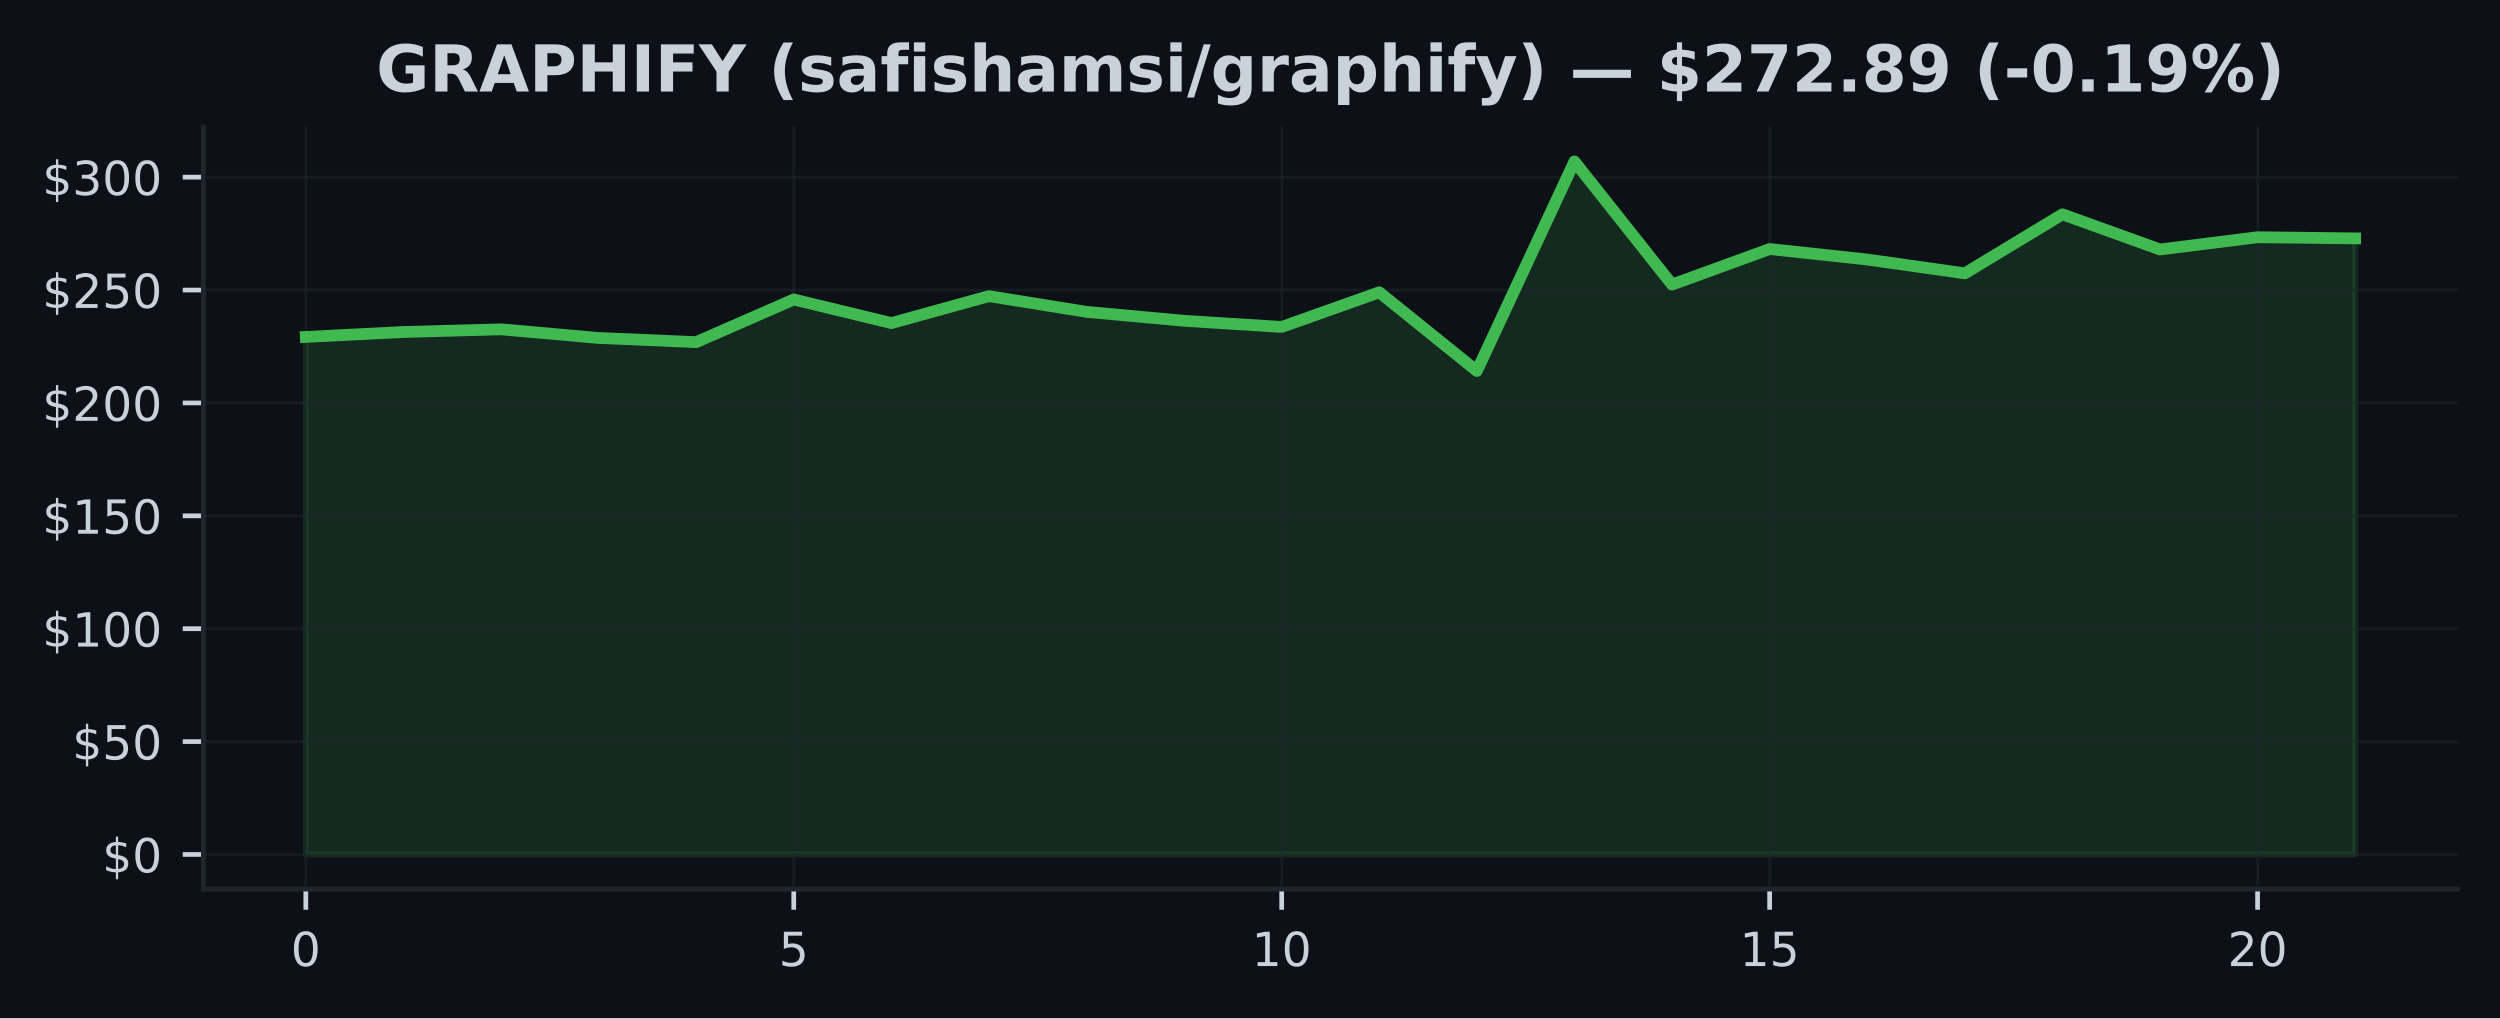
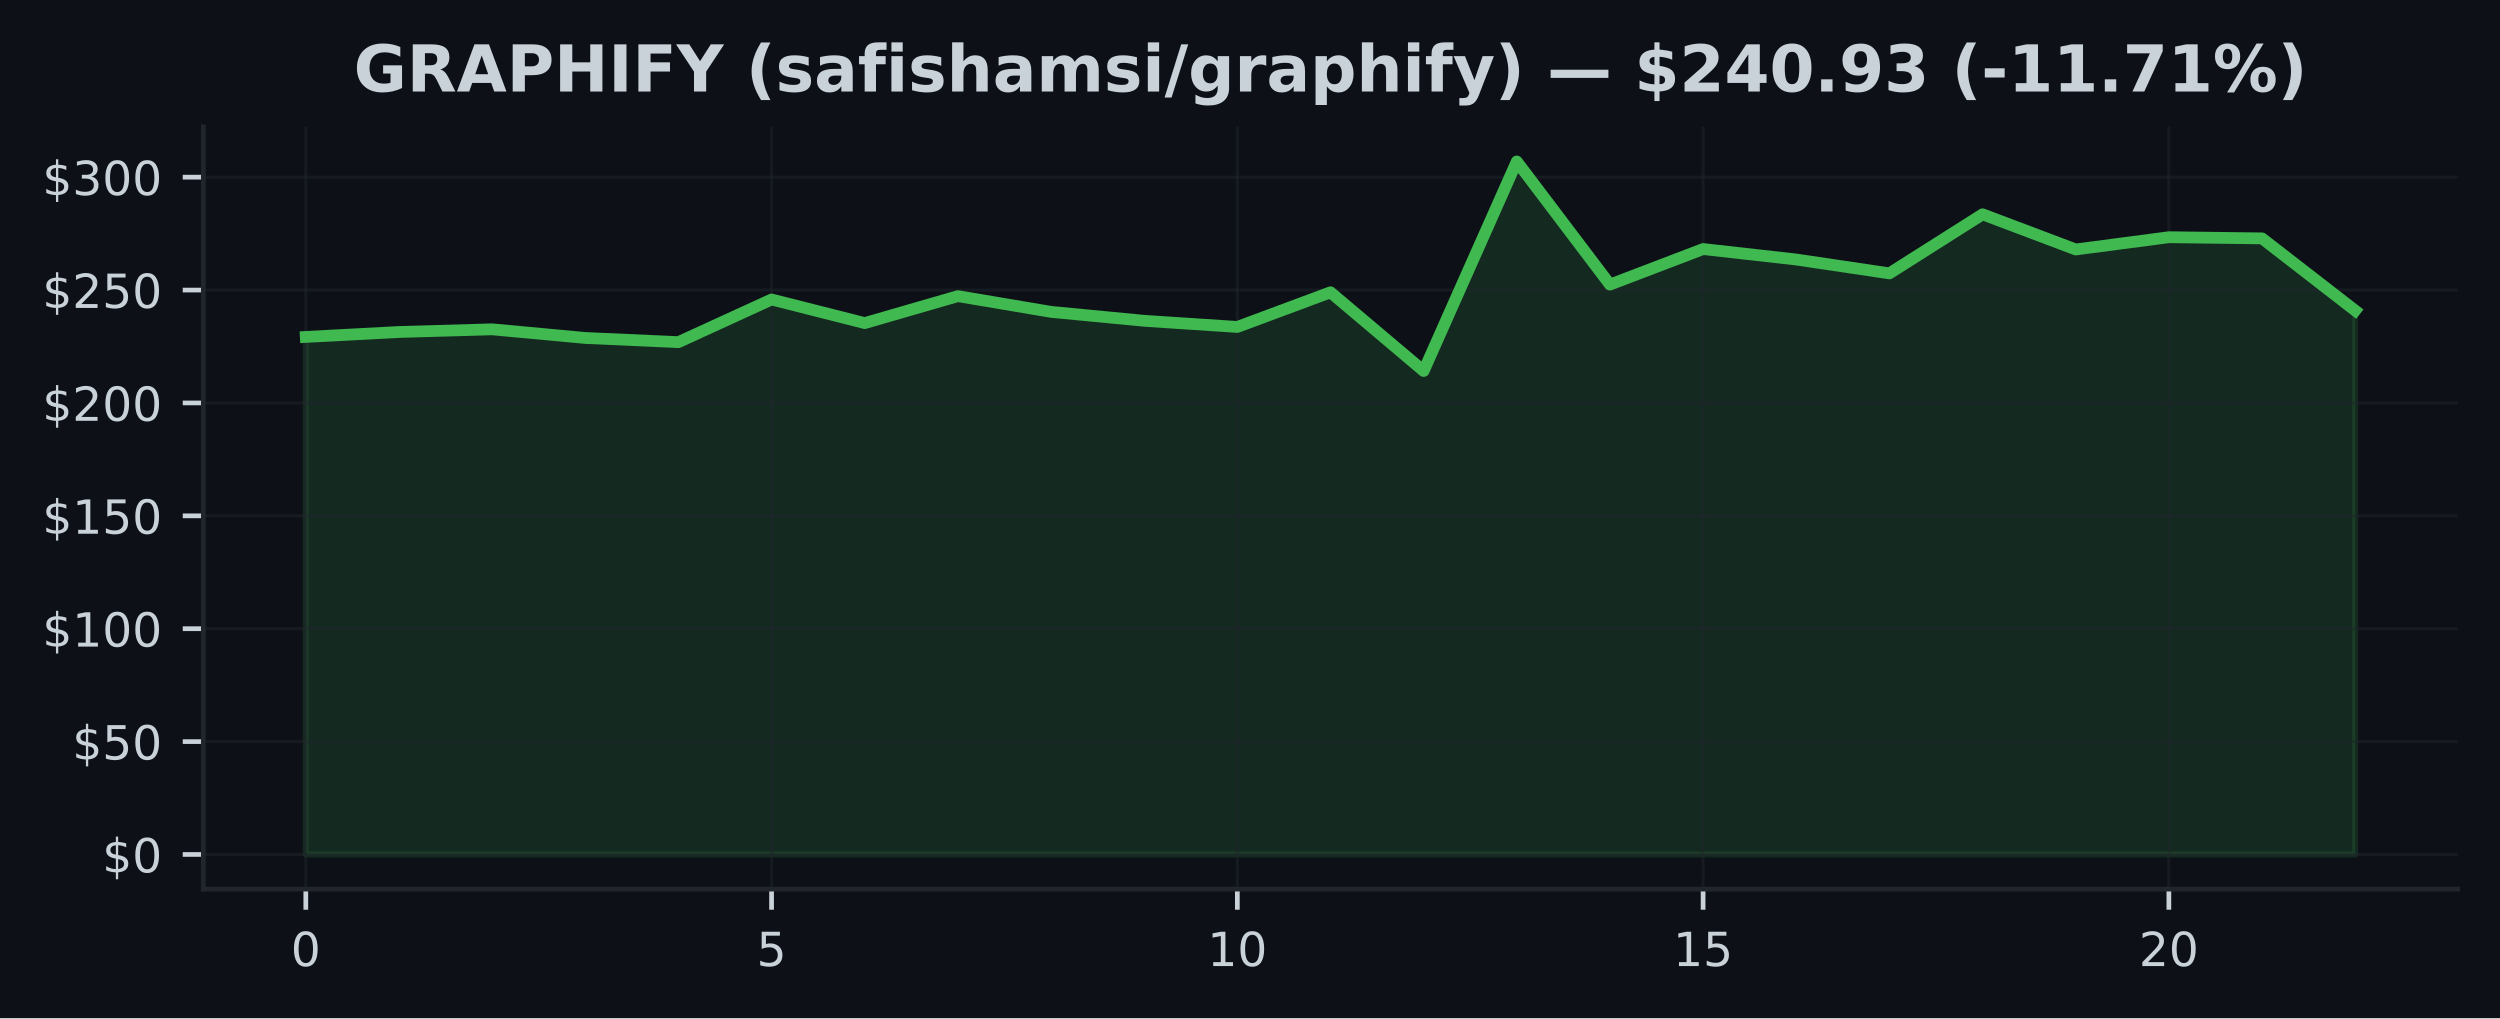
<svg xmlns="http://www.w3.org/2000/svg" xmlns:xlink="http://www.w3.org/1999/xlink" width="424.91pt" height="173.061pt" viewBox="0 0 424.91 173.061" version="1.1">
  <defs>
    <style type="text/css">*{stroke-linejoin: round; stroke-linecap: butt}</style>
  </defs>
  <g id="figure_1">
    <g id="patch_1">
      <path d="M 0 173.061  L 424.91 173.061  L 424.91 0  L 0 0  z " style="fill: #0d1117" />
    </g>
    <g id="axes_1">
      <g id="patch_2">
        <path d="M 34.56 151.118  L 417.71 151.118  L 417.71 21.558  L 34.56 21.558  z " style="fill: #0d1117" />
      </g>
      <g id="FillBetweenPolyCollection_1">
        <defs>
-           <path id="m14cf2d6cc1" d="M 51.976 -27.832  L 51.976 -115.795  L 68.562 -116.635  L 85.149 -117.088  L 101.736 -115.618  L 118.322 -114.908  L 134.909 -122.161  L 151.495 -118.147  L 168.082 -122.729  L 184.669 -120.054  L 201.255 -118.535  L 217.842 -117.491  L 234.428 -123.381  L 251.015 -110.008  L 267.601 -145.613  L 284.188 -124.689  L 300.775 -130.733  L 317.361 -128.952  L 333.948 -126.596  L 350.534 -136.634  L 367.121 -130.66  L 383.708 -132.744  L 400.294 -132.544  L 400.294 -27.832  L 400.294 -27.832  L 383.708 -27.832  L 367.121 -27.832  L 350.534 -27.832  L 333.948 -27.832  L 317.361 -27.832  L 300.775 -27.832  L 284.188 -27.832  L 267.601 -27.832  L 251.015 -27.832  L 234.428 -27.832  L 217.842 -27.832  L 201.255 -27.832  L 184.669 -27.832  L 168.082 -27.832  L 151.495 -27.832  L 134.909 -27.832  L 118.322 -27.832  L 101.736 -27.832  L 85.149 -27.832  L 68.562 -27.832  L 51.976 -27.832  z " style="stroke: #3fb950; stroke-opacity: 0.15" />
+           <path id="mfb6fc99294" d="M 51.976 -27.832  L 51.976 -115.795  L 67.809 -116.635  L 83.641 -117.088  L 99.474 -115.618  L 115.306 -114.908  L 131.139 -122.161  L 146.972 -118.147  L 162.804 -122.729  L 178.637 -120.054  L 194.47 -118.535  L 210.302 -117.491  L 226.135 -123.381  L 241.968 -110.008  L 257.8 -145.613  L 273.633 -124.689  L 289.466 -130.733  L 305.298 -128.952  L 321.131 -126.596  L 336.964 -136.634  L 352.796 -130.66  L 368.629 -132.744  L 384.461 -132.544  L 400.294 -120.28  L 400.294 -27.832  L 400.294 -27.832  L 384.461 -27.832  L 368.629 -27.832  L 352.796 -27.832  L 336.964 -27.832  L 321.131 -27.832  L 305.298 -27.832  L 289.466 -27.832  L 273.633 -27.832  L 257.8 -27.832  L 241.968 -27.832  L 226.135 -27.832  L 210.302 -27.832  L 194.47 -27.832  L 178.637 -27.832  L 162.804 -27.832  L 146.972 -27.832  L 131.139 -27.832  L 115.306 -27.832  L 99.474 -27.832  L 83.641 -27.832  L 67.809 -27.832  L 51.976 -27.832  z " style="stroke: #3fb950; stroke-opacity: 0.15" />
        </defs>
-         <g clip-path="url(#p662d385133)">
-           <use xlink:href="#m14cf2d6cc1" x="0" y="173.061" style="fill: #3fb950; fill-opacity: 0.15; stroke: #3fb950; stroke-opacity: 0.15" />
+         <g clip-path="url(#p3c61f2e993)">
+           <use xlink:href="#mfb6fc99294" x="0" y="173.061" style="fill: #3fb950; fill-opacity: 0.15; stroke: #3fb950; stroke-opacity: 0.15" />
        </g>
      </g>
      <g id="matplotlib.axis_1">
        <g id="xtick_1">
          <g id="line2d_1">
-             <path d="M 51.976 151.118  L 51.976 21.558  " clip-path="url(#p662d385133)" style="fill: none; stroke: #21262d; stroke-opacity: 0.5; stroke-width: 0.5; stroke-linecap: square" />
+             <path d="M 51.976 151.118  L 51.976 21.558  " clip-path="url(#p3c61f2e993)" style="fill: none; stroke: #21262d; stroke-opacity: 0.5; stroke-width: 0.5; stroke-linecap: square" />
          </g>
          <g id="line2d_2">
            <defs>
-               <path id="mffe97b6c22" d="M 0 0  L 0 3.5  " style="stroke: #c9d1d9; stroke-width: 0.8" />
+               <path id="md3521f5265" d="M 0 0  L 0 3.5  " style="stroke: #c9d1d9; stroke-width: 0.8" />
            </defs>
            <g>
-               <use xlink:href="#mffe97b6c22" x="51.976" y="151.118" style="fill: #c9d1d9; stroke: #c9d1d9; stroke-width: 0.8" />
+               <use xlink:href="#md3521f5265" x="51.976" y="151.118" style="fill: #c9d1d9; stroke: #c9d1d9; stroke-width: 0.8" />
            </g>
          </g>
          <g id="text_1">
            <g style="fill: #c9d1d9" transform="translate(49.43091 164.197) scale(0.08 -0.08)">
              <defs>
                <path id="DejaVuSans-30" d="M 2034 4250  Q 1547 4250 1301 3770  Q 1056 3291 1056 2328  Q 1056 1369 1301 889  Q 1547 409 2034 409  Q 2525 409 2770 889  Q 3016 1369 3016 2328  Q 3016 3291 2770 3770  Q 2525 4250 2034 4250  z M 2034 4750  Q 2819 4750 3233 4129  Q 3647 3509 3647 2328  Q 3647 1150 3233 529  Q 2819 -91 2034 -91  Q 1250 -91 836 529  Q 422 1150 422 2328  Q 422 3509 836 4129  Q 1250 4750 2034 4750  z " transform="scale(0.015625)" />
              </defs>
              <use xlink:href="#DejaVuSans-30" />
            </g>
          </g>
        </g>
        <g id="xtick_2">
          <g id="line2d_3">
-             <path d="M 134.909 151.118  L 134.909 21.558  " clip-path="url(#p662d385133)" style="fill: none; stroke: #21262d; stroke-opacity: 0.5; stroke-width: 0.5; stroke-linecap: square" />
+             <path d="M 131.139 151.118  L 131.139 21.558  " clip-path="url(#p3c61f2e993)" style="fill: none; stroke: #21262d; stroke-opacity: 0.5; stroke-width: 0.5; stroke-linecap: square" />
          </g>
          <g id="line2d_4">
            <g>
-               <use xlink:href="#mffe97b6c22" x="134.909" y="151.118" style="fill: #c9d1d9; stroke: #c9d1d9; stroke-width: 0.8" />
+               <use xlink:href="#md3521f5265" x="131.139" y="151.118" style="fill: #c9d1d9; stroke: #c9d1d9; stroke-width: 0.8" />
            </g>
          </g>
          <g id="text_2">
-             <g style="fill: #c9d1d9" transform="translate(132.3638 164.197) scale(0.08 -0.08)">
+             <g style="fill: #c9d1d9" transform="translate(128.5941 164.197) scale(0.08 -0.08)">
              <defs>
                <path id="DejaVuSans-35" d="M 691 4666  L 3169 4666  L 3169 4134  L 1269 4134  L 1269 2991  Q 1406 3038 1543 3061  Q 1681 3084 1819 3084  Q 2600 3084 3056 2656  Q 3513 2228 3513 1497  Q 3513 744 3044 326  Q 2575 -91 1722 -91  Q 1428 -91 1123 -41  Q 819 9 494 109  L 494 744  Q 775 591 1075 516  Q 1375 441 1709 441  Q 2250 441 2565 725  Q 2881 1009 2881 1497  Q 2881 1984 2565 2268  Q 2250 2553 1709 2553  Q 1456 2553 1204 2497  Q 953 2441 691 2322  L 691 4666  z " transform="scale(0.015625)" />
              </defs>
              <use xlink:href="#DejaVuSans-35" />
            </g>
          </g>
        </g>
        <g id="xtick_3">
          <g id="line2d_5">
-             <path d="M 217.842 151.118  L 217.842 21.558  " clip-path="url(#p662d385133)" style="fill: none; stroke: #21262d; stroke-opacity: 0.5; stroke-width: 0.5; stroke-linecap: square" />
+             <path d="M 210.302 151.118  L 210.302 21.558  " clip-path="url(#p3c61f2e993)" style="fill: none; stroke: #21262d; stroke-opacity: 0.5; stroke-width: 0.5; stroke-linecap: square" />
          </g>
          <g id="line2d_6">
            <g>
-               <use xlink:href="#mffe97b6c22" x="217.842" y="151.118" style="fill: #c9d1d9; stroke: #c9d1d9; stroke-width: 0.8" />
+               <use xlink:href="#md3521f5265" x="210.302" y="151.118" style="fill: #c9d1d9; stroke: #c9d1d9; stroke-width: 0.8" />
            </g>
          </g>
          <g id="text_3">
-             <g style="fill: #c9d1d9" transform="translate(212.7517 164.197) scale(0.08 -0.08)">
+             <g style="fill: #c9d1d9" transform="translate(205.2124 164.197) scale(0.08 -0.08)">
              <defs>
                <path id="DejaVuSans-31" d="M 794 531  L 1825 531  L 1825 4091  L 703 3866  L 703 4441  L 1819 4666  L 2450 4666  L 2450 531  L 3481 531  L 3481 0  L 794 0  L 794 531  z " transform="scale(0.015625)" />
              </defs>
              <use xlink:href="#DejaVuSans-31" />
              <use xlink:href="#DejaVuSans-30" transform="translate(63.62305 0)" />
            </g>
          </g>
        </g>
        <g id="xtick_4">
          <g id="line2d_7">
-             <path d="M 300.775 151.118  L 300.775 21.558  " clip-path="url(#p662d385133)" style="fill: none; stroke: #21262d; stroke-opacity: 0.5; stroke-width: 0.5; stroke-linecap: square" />
+             <path d="M 289.466 151.118  L 289.466 21.558  " clip-path="url(#p3c61f2e993)" style="fill: none; stroke: #21262d; stroke-opacity: 0.5; stroke-width: 0.5; stroke-linecap: square" />
          </g>
          <g id="line2d_8">
            <g>
-               <use xlink:href="#mffe97b6c22" x="300.775" y="151.118" style="fill: #c9d1d9; stroke: #c9d1d9; stroke-width: 0.8" />
+               <use xlink:href="#md3521f5265" x="289.466" y="151.118" style="fill: #c9d1d9; stroke: #c9d1d9; stroke-width: 0.8" />
            </g>
          </g>
          <g id="text_4">
-             <g style="fill: #c9d1d9" transform="translate(295.6846 164.197) scale(0.08 -0.08)">
+             <g style="fill: #c9d1d9" transform="translate(284.3756 164.197) scale(0.08 -0.08)">
              <use xlink:href="#DejaVuSans-31" />
              <use xlink:href="#DejaVuSans-35" transform="translate(63.62305 0)" />
            </g>
          </g>
        </g>
        <g id="xtick_5">
          <g id="line2d_9">
-             <path d="M 383.708 151.118  L 383.708 21.558  " clip-path="url(#p662d385133)" style="fill: none; stroke: #21262d; stroke-opacity: 0.5; stroke-width: 0.5; stroke-linecap: square" />
+             <path d="M 368.629 151.118  L 368.629 21.558  " clip-path="url(#p3c61f2e993)" style="fill: none; stroke: #21262d; stroke-opacity: 0.5; stroke-width: 0.5; stroke-linecap: square" />
          </g>
          <g id="line2d_10">
            <g>
-               <use xlink:href="#mffe97b6c22" x="383.708" y="151.118" style="fill: #c9d1d9; stroke: #c9d1d9; stroke-width: 0.8" />
+               <use xlink:href="#md3521f5265" x="368.629" y="151.118" style="fill: #c9d1d9; stroke: #c9d1d9; stroke-width: 0.8" />
            </g>
          </g>
          <g id="text_5">
-             <g style="fill: #c9d1d9" transform="translate(378.6175 164.197) scale(0.08 -0.08)">
+             <g style="fill: #c9d1d9" transform="translate(363.5388 164.197) scale(0.08 -0.08)">
              <defs>
                <path id="DejaVuSans-32" d="M 1228 531  L 3431 531  L 3431 0  L 469 0  L 469 531  Q 828 903 1448 1529  Q 2069 2156 2228 2338  Q 2531 2678 2651 2914  Q 2772 3150 2772 3378  Q 2772 3750 2511 3984  Q 2250 4219 1831 4219  Q 1534 4219 1204 4116  Q 875 4013 500 3803  L 500 4441  Q 881 4594 1212 4672  Q 1544 4750 1819 4750  Q 2544 4750 2975 4387  Q 3406 4025 3406 3419  Q 3406 3131 3298 2873  Q 3191 2616 2906 2266  Q 2828 2175 2409 1742  Q 1991 1309 1228 531  z " transform="scale(0.015625)" />
              </defs>
              <use xlink:href="#DejaVuSans-32" />
              <use xlink:href="#DejaVuSans-30" transform="translate(63.62305 0)" />
            </g>
          </g>
        </g>
      </g>
      <g id="matplotlib.axis_2">
        <g id="ytick_1">
          <g id="line2d_11">
-             <path d="M 34.56 145.229  L 417.71 145.229  " clip-path="url(#p662d385133)" style="fill: none; stroke: #21262d; stroke-opacity: 0.5; stroke-width: 0.5; stroke-linecap: square" />
+             <path d="M 34.56 145.229  L 417.71 145.229  " clip-path="url(#p3c61f2e993)" style="fill: none; stroke: #21262d; stroke-opacity: 0.5; stroke-width: 0.5; stroke-linecap: square" />
          </g>
          <g id="line2d_12">
            <defs>
-               <path id="m9ba4edd78b" d="M 0 0  L -3.5 0  " style="stroke: #c9d1d9; stroke-width: 0.8" />
+               <path id="m2c466b9bac" d="M 0 0  L -3.5 0  " style="stroke: #c9d1d9; stroke-width: 0.8" />
            </defs>
            <g>
-               <use xlink:href="#m9ba4edd78b" x="34.56" y="145.229" style="fill: #c9d1d9; stroke: #c9d1d9; stroke-width: 0.8" />
+               <use xlink:href="#m2c466b9bac" x="34.56" y="145.229" style="fill: #c9d1d9; stroke: #c9d1d9; stroke-width: 0.8" />
            </g>
          </g>
          <g id="text_6">
            <g style="fill: #c9d1d9" transform="translate(17.38 148.2686) scale(0.08 -0.08)">
              <defs>
                <path id="DejaVuSans-24" d="M 2163 -941  L 1850 -941  L 1847 0  Q 1519 6 1191 76  Q 863 147 531 288  L 531 850  Q 850 650 1176 548  Q 1503 447 1850 444  L 1850 1869  Q 1159 1981 845 2250  Q 531 2519 531 2988  Q 531 3497 872 3790  Q 1213 4084 1850 4128  L 1850 4863  L 2163 4863  L 2163 4138  Q 2453 4125 2725 4076  Q 2997 4028 3256 3944  L 3256 3397  Q 2997 3528 2723 3600  Q 2450 3672 2163 3684  L 2163 2350  Q 2872 2241 3206 1959  Q 3541 1678 3541 1191  Q 3541 663 3186 358  Q 2831 53 2163 6  L 2163 -941  z M 1850 2406  L 1850 3688  Q 1488 3647 1297 3481  Q 1106 3316 1106 3041  Q 1106 2772 1282 2622  Q 1459 2472 1850 2406  z M 2163 1806  L 2163 453  Q 2559 506 2761 678  Q 2963 850 2963 1131  Q 2963 1406 2770 1568  Q 2578 1731 2163 1806  z " transform="scale(0.015625)" />
              </defs>
              <use xlink:href="#DejaVuSans-24" />
              <use xlink:href="#DejaVuSans-30" transform="translate(63.62305 0)" />
            </g>
          </g>
        </g>
        <g id="ytick_2">
          <g id="line2d_13">
-             <path d="M 34.56 126.043  L 417.71 126.043  " clip-path="url(#p662d385133)" style="fill: none; stroke: #21262d; stroke-opacity: 0.5; stroke-width: 0.5; stroke-linecap: square" />
+             <path d="M 34.56 126.043  L 417.71 126.043  " clip-path="url(#p3c61f2e993)" style="fill: none; stroke: #21262d; stroke-opacity: 0.5; stroke-width: 0.5; stroke-linecap: square" />
          </g>
          <g id="line2d_14">
            <g>
-               <use xlink:href="#m9ba4edd78b" x="34.56" y="126.043" style="fill: #c9d1d9; stroke: #c9d1d9; stroke-width: 0.8" />
+               <use xlink:href="#m2c466b9bac" x="34.56" y="126.043" style="fill: #c9d1d9; stroke: #c9d1d9; stroke-width: 0.8" />
            </g>
          </g>
          <g id="text_7">
            <g style="fill: #c9d1d9" transform="translate(12.29 129.0827) scale(0.08 -0.08)">
              <use xlink:href="#DejaVuSans-24" />
              <use xlink:href="#DejaVuSans-35" transform="translate(63.62305 0)" />
              <use xlink:href="#DejaVuSans-30" transform="translate(127.2461 0)" />
            </g>
          </g>
        </g>
        <g id="ytick_3">
          <g id="line2d_15">
-             <path d="M 34.56 106.858  L 417.71 106.858  " clip-path="url(#p662d385133)" style="fill: none; stroke: #21262d; stroke-opacity: 0.5; stroke-width: 0.5; stroke-linecap: square" />
+             <path d="M 34.56 106.858  L 417.71 106.858  " clip-path="url(#p3c61f2e993)" style="fill: none; stroke: #21262d; stroke-opacity: 0.5; stroke-width: 0.5; stroke-linecap: square" />
          </g>
          <g id="line2d_16">
            <g>
-               <use xlink:href="#m9ba4edd78b" x="34.56" y="106.858" style="fill: #c9d1d9; stroke: #c9d1d9; stroke-width: 0.8" />
+               <use xlink:href="#m2c466b9bac" x="34.56" y="106.858" style="fill: #c9d1d9; stroke: #c9d1d9; stroke-width: 0.8" />
            </g>
          </g>
          <g id="text_8">
            <g style="fill: #c9d1d9" transform="translate(7.2 109.8969) scale(0.08 -0.08)">
              <use xlink:href="#DejaVuSans-24" />
              <use xlink:href="#DejaVuSans-31" transform="translate(63.62305 0)" />
              <use xlink:href="#DejaVuSans-30" transform="translate(127.2461 0)" />
              <use xlink:href="#DejaVuSans-30" transform="translate(190.8691 0)" />
            </g>
          </g>
        </g>
        <g id="ytick_4">
          <g id="line2d_17">
-             <path d="M 34.56 87.672  L 417.71 87.672  " clip-path="url(#p662d385133)" style="fill: none; stroke: #21262d; stroke-opacity: 0.5; stroke-width: 0.5; stroke-linecap: square" />
+             <path d="M 34.56 87.672  L 417.71 87.672  " clip-path="url(#p3c61f2e993)" style="fill: none; stroke: #21262d; stroke-opacity: 0.5; stroke-width: 0.5; stroke-linecap: square" />
          </g>
          <g id="line2d_18">
            <g>
-               <use xlink:href="#m9ba4edd78b" x="34.56" y="87.672" style="fill: #c9d1d9; stroke: #c9d1d9; stroke-width: 0.8" />
+               <use xlink:href="#m2c466b9bac" x="34.56" y="87.672" style="fill: #c9d1d9; stroke: #c9d1d9; stroke-width: 0.8" />
            </g>
          </g>
          <g id="text_9">
            <g style="fill: #c9d1d9" transform="translate(7.2 90.71107) scale(0.08 -0.08)">
              <use xlink:href="#DejaVuSans-24" />
              <use xlink:href="#DejaVuSans-31" transform="translate(63.62305 0)" />
              <use xlink:href="#DejaVuSans-35" transform="translate(127.2461 0)" />
              <use xlink:href="#DejaVuSans-30" transform="translate(190.8691 0)" />
            </g>
          </g>
        </g>
        <g id="ytick_5">
          <g id="line2d_19">
-             <path d="M 34.56 68.486  L 417.71 68.486  " clip-path="url(#p662d385133)" style="fill: none; stroke: #21262d; stroke-opacity: 0.5; stroke-width: 0.5; stroke-linecap: square" />
+             <path d="M 34.56 68.486  L 417.71 68.486  " clip-path="url(#p3c61f2e993)" style="fill: none; stroke: #21262d; stroke-opacity: 0.5; stroke-width: 0.5; stroke-linecap: square" />
          </g>
          <g id="line2d_20">
            <g>
-               <use xlink:href="#m9ba4edd78b" x="34.56" y="68.486" style="fill: #c9d1d9; stroke: #c9d1d9; stroke-width: 0.8" />
+               <use xlink:href="#m2c466b9bac" x="34.56" y="68.486" style="fill: #c9d1d9; stroke: #c9d1d9; stroke-width: 0.8" />
            </g>
          </g>
          <g id="text_10">
            <g style="fill: #c9d1d9" transform="translate(7.2 71.52524) scale(0.08 -0.08)">
              <use xlink:href="#DejaVuSans-24" />
              <use xlink:href="#DejaVuSans-32" transform="translate(63.62305 0)" />
              <use xlink:href="#DejaVuSans-30" transform="translate(127.2461 0)" />
              <use xlink:href="#DejaVuSans-30" transform="translate(190.8691 0)" />
            </g>
          </g>
        </g>
        <g id="ytick_6">
          <g id="line2d_21">
-             <path d="M 34.56 49.3  L 417.71 49.3  " clip-path="url(#p662d385133)" style="fill: none; stroke: #21262d; stroke-opacity: 0.5; stroke-width: 0.5; stroke-linecap: square" />
+             <path d="M 34.56 49.3  L 417.71 49.3  " clip-path="url(#p3c61f2e993)" style="fill: none; stroke: #21262d; stroke-opacity: 0.5; stroke-width: 0.5; stroke-linecap: square" />
          </g>
          <g id="line2d_22">
            <g>
-               <use xlink:href="#m9ba4edd78b" x="34.56" y="49.3" style="fill: #c9d1d9; stroke: #c9d1d9; stroke-width: 0.8" />
+               <use xlink:href="#m2c466b9bac" x="34.56" y="49.3" style="fill: #c9d1d9; stroke: #c9d1d9; stroke-width: 0.8" />
            </g>
          </g>
          <g id="text_11">
            <g style="fill: #c9d1d9" transform="translate(7.2 52.33941) scale(0.08 -0.08)">
              <use xlink:href="#DejaVuSans-24" />
              <use xlink:href="#DejaVuSans-32" transform="translate(63.62305 0)" />
              <use xlink:href="#DejaVuSans-35" transform="translate(127.2461 0)" />
              <use xlink:href="#DejaVuSans-30" transform="translate(190.8691 0)" />
            </g>
          </g>
        </g>
        <g id="ytick_7">
          <g id="line2d_23">
-             <path d="M 34.56 30.114  L 417.71 30.114  " clip-path="url(#p662d385133)" style="fill: none; stroke: #21262d; stroke-opacity: 0.5; stroke-width: 0.5; stroke-linecap: square" />
+             <path d="M 34.56 30.114  L 417.71 30.114  " clip-path="url(#p3c61f2e993)" style="fill: none; stroke: #21262d; stroke-opacity: 0.5; stroke-width: 0.5; stroke-linecap: square" />
          </g>
          <g id="line2d_24">
            <g>
-               <use xlink:href="#m9ba4edd78b" x="34.56" y="30.114" style="fill: #c9d1d9; stroke: #c9d1d9; stroke-width: 0.8" />
+               <use xlink:href="#m2c466b9bac" x="34.56" y="30.114" style="fill: #c9d1d9; stroke: #c9d1d9; stroke-width: 0.8" />
            </g>
          </g>
          <g id="text_12">
            <g style="fill: #c9d1d9" transform="translate(7.2 33.15358) scale(0.08 -0.08)">
              <defs>
                <path id="DejaVuSans-33" d="M 2597 2516  Q 3050 2419 3304 2112  Q 3559 1806 3559 1356  Q 3559 666 3084 287  Q 2609 -91 1734 -91  Q 1441 -91 1130 -33  Q 819 25 488 141  L 488 750  Q 750 597 1062 519  Q 1375 441 1716 441  Q 2309 441 2620 675  Q 2931 909 2931 1356  Q 2931 1769 2642 2001  Q 2353 2234 1838 2234  L 1294 2234  L 1294 2753  L 1863 2753  Q 2328 2753 2575 2939  Q 2822 3125 2822 3475  Q 2822 3834 2567 4026  Q 2313 4219 1838 4219  Q 1578 4219 1281 4162  Q 984 4106 628 3988  L 628 4550  Q 988 4650 1302 4700  Q 1616 4750 1894 4750  Q 2613 4750 3031 4423  Q 3450 4097 3450 3541  Q 3450 3153 3228 2886  Q 3006 2619 2597 2516  z " transform="scale(0.015625)" />
              </defs>
              <use xlink:href="#DejaVuSans-24" />
              <use xlink:href="#DejaVuSans-33" transform="translate(63.62305 0)" />
              <use xlink:href="#DejaVuSans-30" transform="translate(127.2461 0)" />
              <use xlink:href="#DejaVuSans-30" transform="translate(190.8691 0)" />
            </g>
          </g>
        </g>
      </g>
      <g id="line2d_25">
-         <path d="M 51.976 57.266  L 68.562 56.426  L 85.149 55.973  L 101.736 57.443  L 118.322 58.152  L 134.909 50.9  L 151.495 54.914  L 168.082 50.332  L 184.669 53.007  L 201.255 54.526  L 217.842 55.57  L 234.428 49.68  L 251.015 63.052  L 267.601 27.447  L 284.188 48.371  L 300.775 42.328  L 317.361 44.108  L 333.948 46.464  L 350.534 36.426  L 367.121 42.401  L 383.708 40.317  L 400.294 40.517  " clip-path="url(#p662d385133)" style="fill: none; stroke: #3fb950; stroke-width: 2; stroke-linecap: square" />
+         <path d="M 51.976 57.266  L 67.809 56.426  L 83.641 55.973  L 99.474 57.443  L 115.306 58.152  L 131.139 50.9  L 146.972 54.914  L 162.804 50.332  L 178.637 53.007  L 194.47 54.526  L 210.302 55.57  L 226.135 49.68  L 241.968 63.052  L 257.8 27.447  L 273.633 48.371  L 289.466 42.328  L 305.298 44.108  L 321.131 46.464  L 336.964 36.426  L 352.796 42.401  L 368.629 40.317  L 384.461 40.517  L 400.294 52.78  " clip-path="url(#p3c61f2e993)" style="fill: none; stroke: #3fb950; stroke-width: 2; stroke-linecap: square" />
      </g>
      <g id="patch_3">
        <path d="M 34.56 151.118  L 34.56 21.558  " style="fill: none; stroke: #21262d; stroke-width: 0.8; stroke-linejoin: miter; stroke-linecap: square" />
      </g>
      <g id="patch_4">
        <path d="M 34.56 151.118  L 417.71 151.118  " style="fill: none; stroke: #21262d; stroke-width: 0.8; stroke-linejoin: miter; stroke-linecap: square" />
      </g>
      <g id="text_13">
-         <g style="fill: #c9d1d9" transform="translate(63.9443 15.55828) scale(0.11 -0.11)">
+         <g style="fill: #c9d1d9" transform="translate(60.1175 15.55828) scale(0.11 -0.11)">
          <defs>
            <path id="DejaVuSans-Bold-47" d="M 4781 347  Q 4331 128 3847 18  Q 3363 -91 2847 -91  Q 1681 -91 1000 561  Q 319 1213 319 2328  Q 319 3456 1012 4103  Q 1706 4750 2913 4750  Q 3378 4750 3804 4662  Q 4231 4575 4609 4403  L 4609 3438  Q 4219 3659 3833 3768  Q 3447 3878 3059 3878  Q 2341 3878 1952 3476  Q 1563 3075 1563 2328  Q 1563 1588 1938 1184  Q 2313 781 3003 781  Q 3191 781 3352 804  Q 3513 828 3641 878  L 3641 1784  L 2906 1784  L 2906 2591  L 4781 2591  L 4781 347  z " transform="scale(0.015625)" />
            <path id="DejaVuSans-Bold-52" d="M 2297 2597  Q 2675 2597 2839 2737  Q 3003 2878 3003 3200  Q 3003 3519 2839 3656  Q 2675 3794 2297 3794  L 1791 3794  L 1791 2597  L 2297 2597  z M 1791 1766  L 1791 0  L 588 0  L 588 4666  L 2425 4666  Q 3347 4666 3776 4356  Q 4206 4047 4206 3378  Q 4206 2916 3982 2619  Q 3759 2322 3309 2181  Q 3556 2125 3751 1926  Q 3947 1728 4147 1325  L 4800 0  L 3519 0  L 2950 1159  Q 2778 1509 2601 1637  Q 2425 1766 2131 1766  L 1791 1766  z " transform="scale(0.015625)" />
            <path id="DejaVuSans-Bold-41" d="M 3419 850  L 1538 850  L 1241 0  L 31 0  L 1759 4666  L 3194 4666  L 4922 0  L 3713 0  L 3419 850  z M 1838 1716  L 3116 1716  L 2478 3572  L 1838 1716  z " transform="scale(0.015625)" />
            <path id="DejaVuSans-Bold-50" d="M 588 4666  L 2584 4666  Q 3475 4666 3951 4270  Q 4428 3875 4428 3144  Q 4428 2409 3951 2014  Q 3475 1619 2584 1619  L 1791 1619  L 1791 0  L 588 0  L 588 4666  z M 1791 3794  L 1791 2491  L 2456 2491  Q 2806 2491 2997 2661  Q 3188 2831 3188 3144  Q 3188 3456 2997 3625  Q 2806 3794 2456 3794  L 1791 3794  z " transform="scale(0.015625)" />
            <path id="DejaVuSans-Bold-48" d="M 588 4666  L 1791 4666  L 1791 2888  L 3566 2888  L 3566 4666  L 4769 4666  L 4769 0  L 3566 0  L 3566 1978  L 1791 1978  L 1791 0  L 588 0  L 588 4666  z " transform="scale(0.015625)" />
            <path id="DejaVuSans-Bold-49" d="M 588 4666  L 1791 4666  L 1791 0  L 588 0  L 588 4666  z " transform="scale(0.015625)" />
            <path id="DejaVuSans-Bold-46" d="M 588 4666  L 3834 4666  L 3834 3756  L 1791 3756  L 1791 2888  L 3713 2888  L 3713 1978  L 1791 1978  L 1791 0  L 588 0  L 588 4666  z " transform="scale(0.015625)" />
            <path id="DejaVuSans-Bold-59" d="M -63 4666  L 1253 4666  L 2316 3003  L 3378 4666  L 4697 4666  L 2919 1966  L 2919 0  L 1716 0  L 1716 1966  L -63 4666  z " transform="scale(0.015625)" />
            <path id="DejaVuSans-Bold-20" transform="scale(0.015625)" />
            <path id="DejaVuSans-Bold-28" d="M 2413 -844  L 1484 -844  Q 1006 -72 778 623  Q 550 1319 550 2003  Q 550 2688 779 3389  Q 1009 4091 1484 4856  L 2413 4856  Q 2013 4116 1813 3408  Q 1613 2700 1613 2009  Q 1613 1319 1811 609  Q 2009 -100 2413 -844  z " transform="scale(0.015625)" />
            <path id="DejaVuSans-Bold-73" d="M 3272 3391  L 3272 2541  Q 2913 2691 2578 2766  Q 2244 2841 1947 2841  Q 1628 2841 1473 2761  Q 1319 2681 1319 2516  Q 1319 2381 1436 2309  Q 1553 2238 1856 2203  L 2053 2175  Q 2913 2066 3209 1816  Q 3506 1566 3506 1031  Q 3506 472 3093 190  Q 2681 -91 1863 -91  Q 1516 -91 1145 -36  Q 775 19 384 128  L 384 978  Q 719 816 1070 734  Q 1422 653 1784 653  Q 2113 653 2278 743  Q 2444 834 2444 1013  Q 2444 1163 2330 1236  Q 2216 1309 1875 1350  L 1678 1375  Q 931 1469 631 1722  Q 331 1975 331 2491  Q 331 3047 712 3315  Q 1094 3584 1881 3584  Q 2191 3584 2531 3537  Q 2872 3491 3272 3391  z " transform="scale(0.015625)" />
            <path id="DejaVuSans-Bold-61" d="M 2106 1575  Q 1756 1575 1579 1456  Q 1403 1338 1403 1106  Q 1403 894 1545 773  Q 1688 653 1941 653  Q 2256 653 2472 879  Q 2688 1106 2688 1447  L 2688 1575  L 2106 1575  z M 3816 1997  L 3816 0  L 2688 0  L 2688 519  Q 2463 200 2181 54  Q 1900 -91 1497 -91  Q 953 -91 614 226  Q 275 544 275 1050  Q 275 1666 698 1953  Q 1122 2241 2028 2241  L 2688 2241  L 2688 2328  Q 2688 2594 2478 2717  Q 2269 2841 1825 2841  Q 1466 2841 1156 2769  Q 847 2697 581 2553  L 581 3406  Q 941 3494 1303 3539  Q 1666 3584 2028 3584  Q 2975 3584 3395 3211  Q 3816 2838 3816 1997  z " transform="scale(0.015625)" />
            <path id="DejaVuSans-Bold-66" d="M 2841 4863  L 2841 4128  L 2222 4128  Q 1984 4128 1890 4042  Q 1797 3956 1797 3744  L 1797 3500  L 2753 3500  L 2753 2700  L 1797 2700  L 1797 0  L 678 0  L 678 2700  L 122 2700  L 122 3500  L 678 3500  L 678 3744  Q 678 4316 997 4589  Q 1316 4863 1984 4863  L 2841 4863  z " transform="scale(0.015625)" />
            <path id="DejaVuSans-Bold-69" d="M 538 3500  L 1656 3500  L 1656 0  L 538 0  L 538 3500  z M 538 4863  L 1656 4863  L 1656 3950  L 538 3950  L 538 4863  z " transform="scale(0.015625)" />
            <path id="DejaVuSans-Bold-68" d="M 4056 2131  L 4056 0  L 2931 0  L 2931 347  L 2931 1625  Q 2931 2084 2911 2256  Q 2891 2428 2841 2509  Q 2775 2619 2662 2680  Q 2550 2741 2406 2741  Q 2056 2741 1856 2470  Q 1656 2200 1656 1722  L 1656 0  L 538 0  L 538 4863  L 1656 4863  L 1656 2988  Q 1909 3294 2193 3439  Q 2478 3584 2822 3584  Q 3428 3584 3742 3212  Q 4056 2841 4056 2131  z " transform="scale(0.015625)" />
            <path id="DejaVuSans-Bold-6d" d="M 3781 2919  Q 3994 3244 4286 3414  Q 4578 3584 4928 3584  Q 5531 3584 5847 3212  Q 6163 2841 6163 2131  L 6163 0  L 5038 0  L 5038 1825  Q 5041 1866 5042 1909  Q 5044 1953 5044 2034  Q 5044 2406 4934 2573  Q 4825 2741 4581 2741  Q 4263 2741 4089 2478  Q 3916 2216 3909 1719  L 3909 0  L 2784 0  L 2784 1825  Q 2784 2406 2684 2573  Q 2584 2741 2328 2741  Q 2006 2741 1831 2477  Q 1656 2213 1656 1722  L 1656 0  L 531 0  L 531 3500  L 1656 3500  L 1656 2988  Q 1863 3284 2130 3434  Q 2397 3584 2719 3584  Q 3081 3584 3359 3409  Q 3638 3234 3781 2919  z " transform="scale(0.015625)" />
            <path id="DejaVuSans-Bold-2f" d="M 1644 4666  L 2338 4666  L 691 -594  L 0 -594  L 1644 4666  z " transform="scale(0.015625)" />
            <path id="DejaVuSans-Bold-67" d="M 2919 594  Q 2688 288 2409 144  Q 2131 0 1766 0  Q 1125 0 706 504  Q 288 1009 288 1791  Q 288 2575 706 3076  Q 1125 3578 1766 3578  Q 2131 3578 2409 3434  Q 2688 3291 2919 2981  L 2919 3500  L 4044 3500  L 4044 353  Q 4044 -491 3511 -936  Q 2978 -1381 1966 -1381  Q 1638 -1381 1331 -1331  Q 1025 -1281 716 -1178  L 716 -306  Q 1009 -475 1290 -558  Q 1572 -641 1856 -641  Q 2406 -641 2662 -400  Q 2919 -159 2919 353  L 2919 594  z M 2181 2772  Q 1834 2772 1640 2515  Q 1447 2259 1447 1791  Q 1447 1309 1634 1061  Q 1822 813 2181 813  Q 2531 813 2725 1069  Q 2919 1325 2919 1791  Q 2919 2259 2725 2515  Q 2531 2772 2181 2772  z " transform="scale(0.015625)" />
            <path id="DejaVuSans-Bold-72" d="M 3138 2547  Q 2991 2616 2845 2648  Q 2700 2681 2553 2681  Q 2122 2681 1889 2404  Q 1656 2128 1656 1613  L 1656 0  L 538 0  L 538 3500  L 1656 3500  L 1656 2925  Q 1872 3269 2151 3426  Q 2431 3584 2822 3584  Q 2878 3584 2943 3579  Q 3009 3575 3134 3559  L 3138 2547  z " transform="scale(0.015625)" />
            <path id="DejaVuSans-Bold-70" d="M 1656 506  L 1656 -1331  L 538 -1331  L 538 3500  L 1656 3500  L 1656 2988  Q 1888 3294 2169 3439  Q 2450 3584 2816 3584  Q 3463 3584 3878 3070  Q 4294 2556 4294 1747  Q 4294 938 3878 423  Q 3463 -91 2816 -91  Q 2450 -91 2169 54  Q 1888 200 1656 506  z M 2400 2772  Q 2041 2772 1848 2508  Q 1656 2244 1656 1747  Q 1656 1250 1848 986  Q 2041 722 2400 722  Q 2759 722 2948 984  Q 3138 1247 3138 1747  Q 3138 2247 2948 2509  Q 2759 2772 2400 2772  z " transform="scale(0.015625)" />
            <path id="DejaVuSans-Bold-79" d="M 78 3500  L 1197 3500  L 2138 1125  L 2938 3500  L 4056 3500  L 2584 -331  Q 2363 -916 2067 -1148  Q 1772 -1381 1288 -1381  L 641 -1381  L 641 -647  L 991 -647  Q 1275 -647 1404 -556  Q 1534 -466 1606 -231  L 1638 -134  L 78 3500  z " transform="scale(0.015625)" />
            <path id="DejaVuSans-Bold-29" d="M 513 -844  Q 913 -100 1113 609  Q 1313 1319 1313 2009  Q 1313 2700 1113 3408  Q 913 4116 513 4856  L 1441 4856  Q 1916 4091 2145 3389  Q 2375 2688 2375 2003  Q 2375 1319 2147 623  Q 1919 -72 1441 -844  L 513 -844  z " transform="scale(0.015625)" />
            <path id="DejaVuSans-Bold-2014" d="M 344 2156  L 6056 2156  L 6056 1350  L 344 1350  L 344 2156  z " transform="scale(0.015625)" />
            <path id="DejaVuSans-Bold-24" d="M 2484 -941  L 1978 -941  L 1975 0  Q 1584 16 1218 87  Q 853 159 506 288  L 506 1106  Q 866 922 1233 823  Q 1600 725 1978 713  L 1978 1684  L 1875 1703  Q 1128 1834 814 2115  Q 500 2397 500 2925  Q 500 3484 883 3798  Q 1266 4113 1975 4141  L 1978 4863  L 2484 4863  L 2484 4153  Q 2797 4128 3109 4075  Q 3422 4022 3738 3938  L 3738 3144  Q 3425 3275 3112 3348  Q 2800 3422 2484 3438  L 2484 2541  L 2584 2522  Q 3378 2397 3698 2105  Q 4019 1813 4019 1241  Q 4019 666 3637 358  Q 3256 50 2484 6  L 2484 -941  z M 1978 2613  L 1978 3428  Q 1756 3416 1623 3308  Q 1491 3200 1491 3034  Q 1491 2850 1612 2745  Q 1734 2641 1978 2613  z M 2484 1594  L 2484 725  Q 2756 728 2892 831  Q 3028 934 3028 1141  Q 3028 1353 2903 1458  Q 2778 1563 2484 1594  z " transform="scale(0.015625)" />
            <path id="DejaVuSans-Bold-32" d="M 1844 884  L 3897 884  L 3897 0  L 506 0  L 506 884  L 2209 2388  Q 2438 2594 2547 2791  Q 2656 2988 2656 3200  Q 2656 3528 2436 3728  Q 2216 3928 1850 3928  Q 1569 3928 1234 3808  Q 900 3688 519 3450  L 519 4475  Q 925 4609 1322 4679  Q 1719 4750 2100 4750  Q 2938 4750 3402 4381  Q 3866 4013 3866 3353  Q 3866 2972 3669 2642  Q 3472 2313 2841 1759  L 1844 884  z " transform="scale(0.015625)" />
+             <path id="DejaVuSans-Bold-34" d="M 2356 3675  L 1038 1722  L 2356 1722  L 2356 3675  z M 2156 4666  L 3494 4666  L 3494 1722  L 4159 1722  L 4159 850  L 3494 850  L 3494 0  L 2356 0  L 2356 850  L 288 850  L 288 1881  L 2156 4666  z " transform="scale(0.015625)" />
+             <path id="DejaVuSans-Bold-30" d="M 2944 2338  Q 2944 3213 2780 3570  Q 2616 3928 2228 3928  Q 1841 3928 1675 3570  Q 1509 3213 1509 2338  Q 1509 1453 1675 1090  Q 1841 728 2228 728  Q 2613 728 2778 1090  Q 2944 1453 2944 2338  z M 4147 2328  Q 4147 1169 3647 539  Q 3147 -91 2228 -91  Q 1306 -91 806 539  Q 306 1169 306 2328  Q 306 3491 806 4120  Q 1306 4750 2228 4750  Q 3147 4750 3647 4120  Q 4147 3491 4147 2328  z " transform="scale(0.015625)" />
+             <path id="DejaVuSans-Bold-2e" d="M 653 1209  L 1778 1209  L 1778 0  L 653 0  L 653 1209  z " transform="scale(0.015625)" />
+             <path id="DejaVuSans-Bold-39" d="M 641 103  L 641 966  Q 928 831 1190 764  Q 1453 697 1709 697  Q 2247 697 2547 995  Q 2847 1294 2900 1881  Q 2688 1725 2447 1647  Q 2206 1569 1925 1569  Q 1209 1569 770 1986  Q 331 2403 331 3084  Q 331 3838 820 4291  Q 1309 4744 2131 4744  Q 3044 4744 3544 4128  Q 4044 3513 4044 2388  Q 4044 1231 3459 570  Q 2875 -91 1856 -91  Q 1528 -91 1228 -42  Q 928 6 641 103  z M 2125 2350  Q 2441 2350 2600 2554  Q 2759 2759 2759 3169  Q 2759 3575 2600 3781  Q 2441 3988 2125 3988  Q 1809 3988 1650 3781  Q 1491 3575 1491 3169  Q 1491 2759 1650 2554  Q 1809 2350 2125 2350  z " transform="scale(0.015625)" />
+             <path id="DejaVuSans-Bold-33" d="M 2981 2516  Q 3453 2394 3698 2092  Q 3944 1791 3944 1325  Q 3944 631 3412 270  Q 2881 -91 1863 -91  Q 1503 -91 1142 -33  Q 781 25 428 141  L 428 1069  Q 766 900 1098 814  Q 1431 728 1753 728  Q 2231 728 2486 893  Q 2741 1059 2741 1369  Q 2741 1688 2480 1852  Q 2219 2016 1709 2016  L 1228 2016  L 1228 2791  L 1734 2791  Q 2188 2791 2409 2933  Q 2631 3075 2631 3366  Q 2631 3634 2415 3781  Q 2200 3928 1806 3928  Q 1516 3928 1219 3862  Q 922 3797 628 3669  L 628 4550  Q 984 4650 1334 4700  Q 1684 4750 2022 4750  Q 2931 4750 3382 4451  Q 3834 4153 3834 3553  Q 3834 3144 3618 2883  Q 3403 2622 2981 2516  z " transform="scale(0.015625)" />
+             <path id="DejaVuSans-Bold-2d" d="M 347 2297  L 2309 2297  L 2309 1388  L 347 1388  L 347 2297  z " transform="scale(0.015625)" />
+             <path id="DejaVuSans-Bold-31" d="M 750 831  L 1813 831  L 1813 3847  L 722 3622  L 722 4441  L 1806 4666  L 2950 4666  L 2950 831  L 4013 831  L 4013 0  L 750 0  L 750 831  z " transform="scale(0.015625)" />
            <path id="DejaVuSans-Bold-37" d="M 428 4666  L 3944 4666  L 3944 3988  L 2125 0  L 953 0  L 2675 3781  L 428 3781  L 428 4666  z " transform="scale(0.015625)" />
-             <path id="DejaVuSans-Bold-2e" d="M 653 1209  L 1778 1209  L 1778 0  L 653 0  L 653 1209  z " transform="scale(0.015625)" />
-             <path id="DejaVuSans-Bold-38" d="M 2228 2088  Q 1891 2088 1709 1903  Q 1528 1719 1528 1375  Q 1528 1031 1709 848  Q 1891 666 2228 666  Q 2563 666 2741 848  Q 2919 1031 2919 1375  Q 2919 1722 2741 1905  Q 2563 2088 2228 2088  z M 1350 2484  Q 925 2613 709 2878  Q 494 3144 494 3541  Q 494 4131 934 4440  Q 1375 4750 2228 4750  Q 3075 4750 3515 4442  Q 3956 4134 3956 3541  Q 3956 3144 3739 2878  Q 3522 2613 3097 2484  Q 3572 2353 3814 2058  Q 4056 1763 4056 1313  Q 4056 619 3595 264  Q 3134 -91 2228 -91  Q 1319 -91 855 264  Q 391 619 391 1313  Q 391 1763 633 2058  Q 875 2353 1350 2484  z M 1631 3419  Q 1631 3141 1786 2991  Q 1941 2841 2228 2841  Q 2509 2841 2662 2991  Q 2816 3141 2816 3419  Q 2816 3697 2662 3845  Q 2509 3994 2228 3994  Q 1941 3994 1786 3844  Q 1631 3694 1631 3419  z " transform="scale(0.015625)" />
-             <path id="DejaVuSans-Bold-39" d="M 641 103  L 641 966  Q 928 831 1190 764  Q 1453 697 1709 697  Q 2247 697 2547 995  Q 2847 1294 2900 1881  Q 2688 1725 2447 1647  Q 2206 1569 1925 1569  Q 1209 1569 770 1986  Q 331 2403 331 3084  Q 331 3838 820 4291  Q 1309 4744 2131 4744  Q 3044 4744 3544 4128  Q 4044 3513 4044 2388  Q 4044 1231 3459 570  Q 2875 -91 1856 -91  Q 1528 -91 1228 -42  Q 928 6 641 103  z M 2125 2350  Q 2441 2350 2600 2554  Q 2759 2759 2759 3169  Q 2759 3575 2600 3781  Q 2441 3988 2125 3988  Q 1809 3988 1650 3781  Q 1491 3575 1491 3169  Q 1491 2759 1650 2554  Q 1809 2350 2125 2350  z " transform="scale(0.015625)" />
-             <path id="DejaVuSans-Bold-2d" d="M 347 2297  L 2309 2297  L 2309 1388  L 347 1388  L 347 2297  z " transform="scale(0.015625)" />
-             <path id="DejaVuSans-Bold-30" d="M 2944 2338  Q 2944 3213 2780 3570  Q 2616 3928 2228 3928  Q 1841 3928 1675 3570  Q 1509 3213 1509 2338  Q 1509 1453 1675 1090  Q 1841 728 2228 728  Q 2613 728 2778 1090  Q 2944 1453 2944 2338  z M 4147 2328  Q 4147 1169 3647 539  Q 3147 -91 2228 -91  Q 1306 -91 806 539  Q 306 1169 306 2328  Q 306 3491 806 4120  Q 1306 4750 2228 4750  Q 3147 4750 3647 4120  Q 4147 3491 4147 2328  z " transform="scale(0.015625)" />
-             <path id="DejaVuSans-Bold-31" d="M 750 831  L 1813 831  L 1813 3847  L 722 3622  L 722 4441  L 1806 4666  L 2950 4666  L 2950 831  L 4013 831  L 4013 0  L 750 0  L 750 831  z " transform="scale(0.015625)" />
            <path id="DejaVuSans-Bold-25" d="M 4959 1925  Q 4738 1925 4616 1733  Q 4494 1541 4494 1184  Q 4494 825 4614 633  Q 4734 441 4959 441  Q 5184 441 5303 633  Q 5422 825 5422 1184  Q 5422 1541 5301 1733  Q 5181 1925 4959 1925  z M 4959 2450  Q 5541 2450 5875 2112  Q 6209 1775 6209 1184  Q 6209 594 5875 251  Q 5541 -91 4959 -91  Q 4378 -91 4042 251  Q 3706 594 3706 1184  Q 3706 1772 4042 2111  Q 4378 2450 4959 2450  z M 2094 -91  L 1403 -91  L 4319 4750  L 5013 4750  L 2094 -91  z M 1453 4750  Q 2034 4750 2367 4411  Q 2700 4072 2700 3481  Q 2700 2891 2367 2550  Q 2034 2209 1453 2209  Q 872 2209 539 2550  Q 206 2891 206 3481  Q 206 4072 539 4411  Q 872 4750 1453 4750  z M 1453 4225  Q 1228 4225 1106 4031  Q 984 3838 984 3481  Q 984 3122 1106 2926  Q 1228 2731 1453 2731  Q 1678 2731 1798 2926  Q 1919 3122 1919 3481  Q 1919 3838 1797 4031  Q 1675 4225 1453 4225  z " transform="scale(0.015625)" />
          </defs>
          <use xlink:href="#DejaVuSans-Bold-47" />
          <use xlink:href="#DejaVuSans-Bold-52" transform="translate(82.08008 0)" />
          <use xlink:href="#DejaVuSans-Bold-41" transform="translate(159.082 0)" />
          <use xlink:href="#DejaVuSans-Bold-50" transform="translate(236.4746 0)" />
          <use xlink:href="#DejaVuSans-Bold-48" transform="translate(309.7656 0)" />
          <use xlink:href="#DejaVuSans-Bold-49" transform="translate(393.457 0)" />
          <use xlink:href="#DejaVuSans-Bold-46" transform="translate(430.6641 0)" />
          <use xlink:href="#DejaVuSans-Bold-59" transform="translate(498.9746 0)" />
          <use xlink:href="#DejaVuSans-Bold-20" transform="translate(571.3867 0)" />
          <use xlink:href="#DejaVuSans-Bold-28" transform="translate(606.2012 0)" />
          <use xlink:href="#DejaVuSans-Bold-73" transform="translate(651.9043 0)" />
          <use xlink:href="#DejaVuSans-Bold-61" transform="translate(711.4258 0)" />
          <use xlink:href="#DejaVuSans-Bold-66" transform="translate(778.9062 0)" />
          <use xlink:href="#DejaVuSans-Bold-69" transform="translate(822.4121 0)" />
          <use xlink:href="#DejaVuSans-Bold-73" transform="translate(856.6895 0)" />
          <use xlink:href="#DejaVuSans-Bold-68" transform="translate(916.2109 0)" />
          <use xlink:href="#DejaVuSans-Bold-61" transform="translate(987.4023 0)" />
          <use xlink:href="#DejaVuSans-Bold-6d" transform="translate(1054.883 0)" />
          <use xlink:href="#DejaVuSans-Bold-73" transform="translate(1159.082 0)" />
          <use xlink:href="#DejaVuSans-Bold-69" transform="translate(1218.604 0)" />
          <use xlink:href="#DejaVuSans-Bold-2f" transform="translate(1252.881 0)" />
          <use xlink:href="#DejaVuSans-Bold-67" transform="translate(1289.404 0)" />
          <use xlink:href="#DejaVuSans-Bold-72" transform="translate(1360.986 0)" />
          <use xlink:href="#DejaVuSans-Bold-61" transform="translate(1410.303 0)" />
          <use xlink:href="#DejaVuSans-Bold-70" transform="translate(1477.783 0)" />
          <use xlink:href="#DejaVuSans-Bold-68" transform="translate(1549.365 0)" />
          <use xlink:href="#DejaVuSans-Bold-69" transform="translate(1620.557 0)" />
          <use xlink:href="#DejaVuSans-Bold-66" transform="translate(1654.834 0)" />
          <use xlink:href="#DejaVuSans-Bold-79" transform="translate(1698.34 0)" />
          <use xlink:href="#DejaVuSans-Bold-29" transform="translate(1763.525 0)" />
          <use xlink:href="#DejaVuSans-Bold-20" transform="translate(1809.229 0)" />
          <use xlink:href="#DejaVuSans-Bold-2014" transform="translate(1844.043 0)" />
          <use xlink:href="#DejaVuSans-Bold-20" transform="translate(1944.043 0)" />
          <use xlink:href="#DejaVuSans-Bold-24" transform="translate(1978.857 0)" />
          <use xlink:href="#DejaVuSans-Bold-32" transform="translate(2048.438 0)" />
-           <use xlink:href="#DejaVuSans-Bold-37" transform="translate(2118.018 0)" />
-           <use xlink:href="#DejaVuSans-Bold-32" transform="translate(2187.598 0)" />
+           <use xlink:href="#DejaVuSans-Bold-34" transform="translate(2118.018 0)" />
+           <use xlink:href="#DejaVuSans-Bold-30" transform="translate(2187.598 0)" />
          <use xlink:href="#DejaVuSans-Bold-2e" transform="translate(2257.178 0)" />
-           <use xlink:href="#DejaVuSans-Bold-38" transform="translate(2295.166 0)" />
-           <use xlink:href="#DejaVuSans-Bold-39" transform="translate(2364.746 0)" />
+           <use xlink:href="#DejaVuSans-Bold-39" transform="translate(2295.166 0)" />
+           <use xlink:href="#DejaVuSans-Bold-33" transform="translate(2364.746 0)" />
          <use xlink:href="#DejaVuSans-Bold-20" transform="translate(2434.326 0)" />
          <use xlink:href="#DejaVuSans-Bold-28" transform="translate(2469.141 0)" />
          <use xlink:href="#DejaVuSans-Bold-2d" transform="translate(2514.844 0)" />
-           <use xlink:href="#DejaVuSans-Bold-30" transform="translate(2556.348 0)" />
-           <use xlink:href="#DejaVuSans-Bold-2e" transform="translate(2625.928 0)" />
-           <use xlink:href="#DejaVuSans-Bold-31" transform="translate(2663.916 0)" />
-           <use xlink:href="#DejaVuSans-Bold-39" transform="translate(2733.496 0)" />
-           <use xlink:href="#DejaVuSans-Bold-25" transform="translate(2803.076 0)" />
-           <use xlink:href="#DejaVuSans-Bold-29" transform="translate(2903.271 0)" />
+           <use xlink:href="#DejaVuSans-Bold-31" transform="translate(2556.348 0)" />
+           <use xlink:href="#DejaVuSans-Bold-31" transform="translate(2625.928 0)" />
+           <use xlink:href="#DejaVuSans-Bold-2e" transform="translate(2695.508 0)" />
+           <use xlink:href="#DejaVuSans-Bold-37" transform="translate(2733.496 0)" />
+           <use xlink:href="#DejaVuSans-Bold-31" transform="translate(2803.076 0)" />
+           <use xlink:href="#DejaVuSans-Bold-25" transform="translate(2872.656 0)" />
+           <use xlink:href="#DejaVuSans-Bold-29" transform="translate(2972.852 0)" />
        </g>
      </g>
    </g>
  </g>
  <defs>
-     <clipPath id="p662d385133">
+     <clipPath id="p3c61f2e993">
      <rect x="34.56" y="21.558" width="383.15" height="129.56" />
    </clipPath>
  </defs>
</svg>
